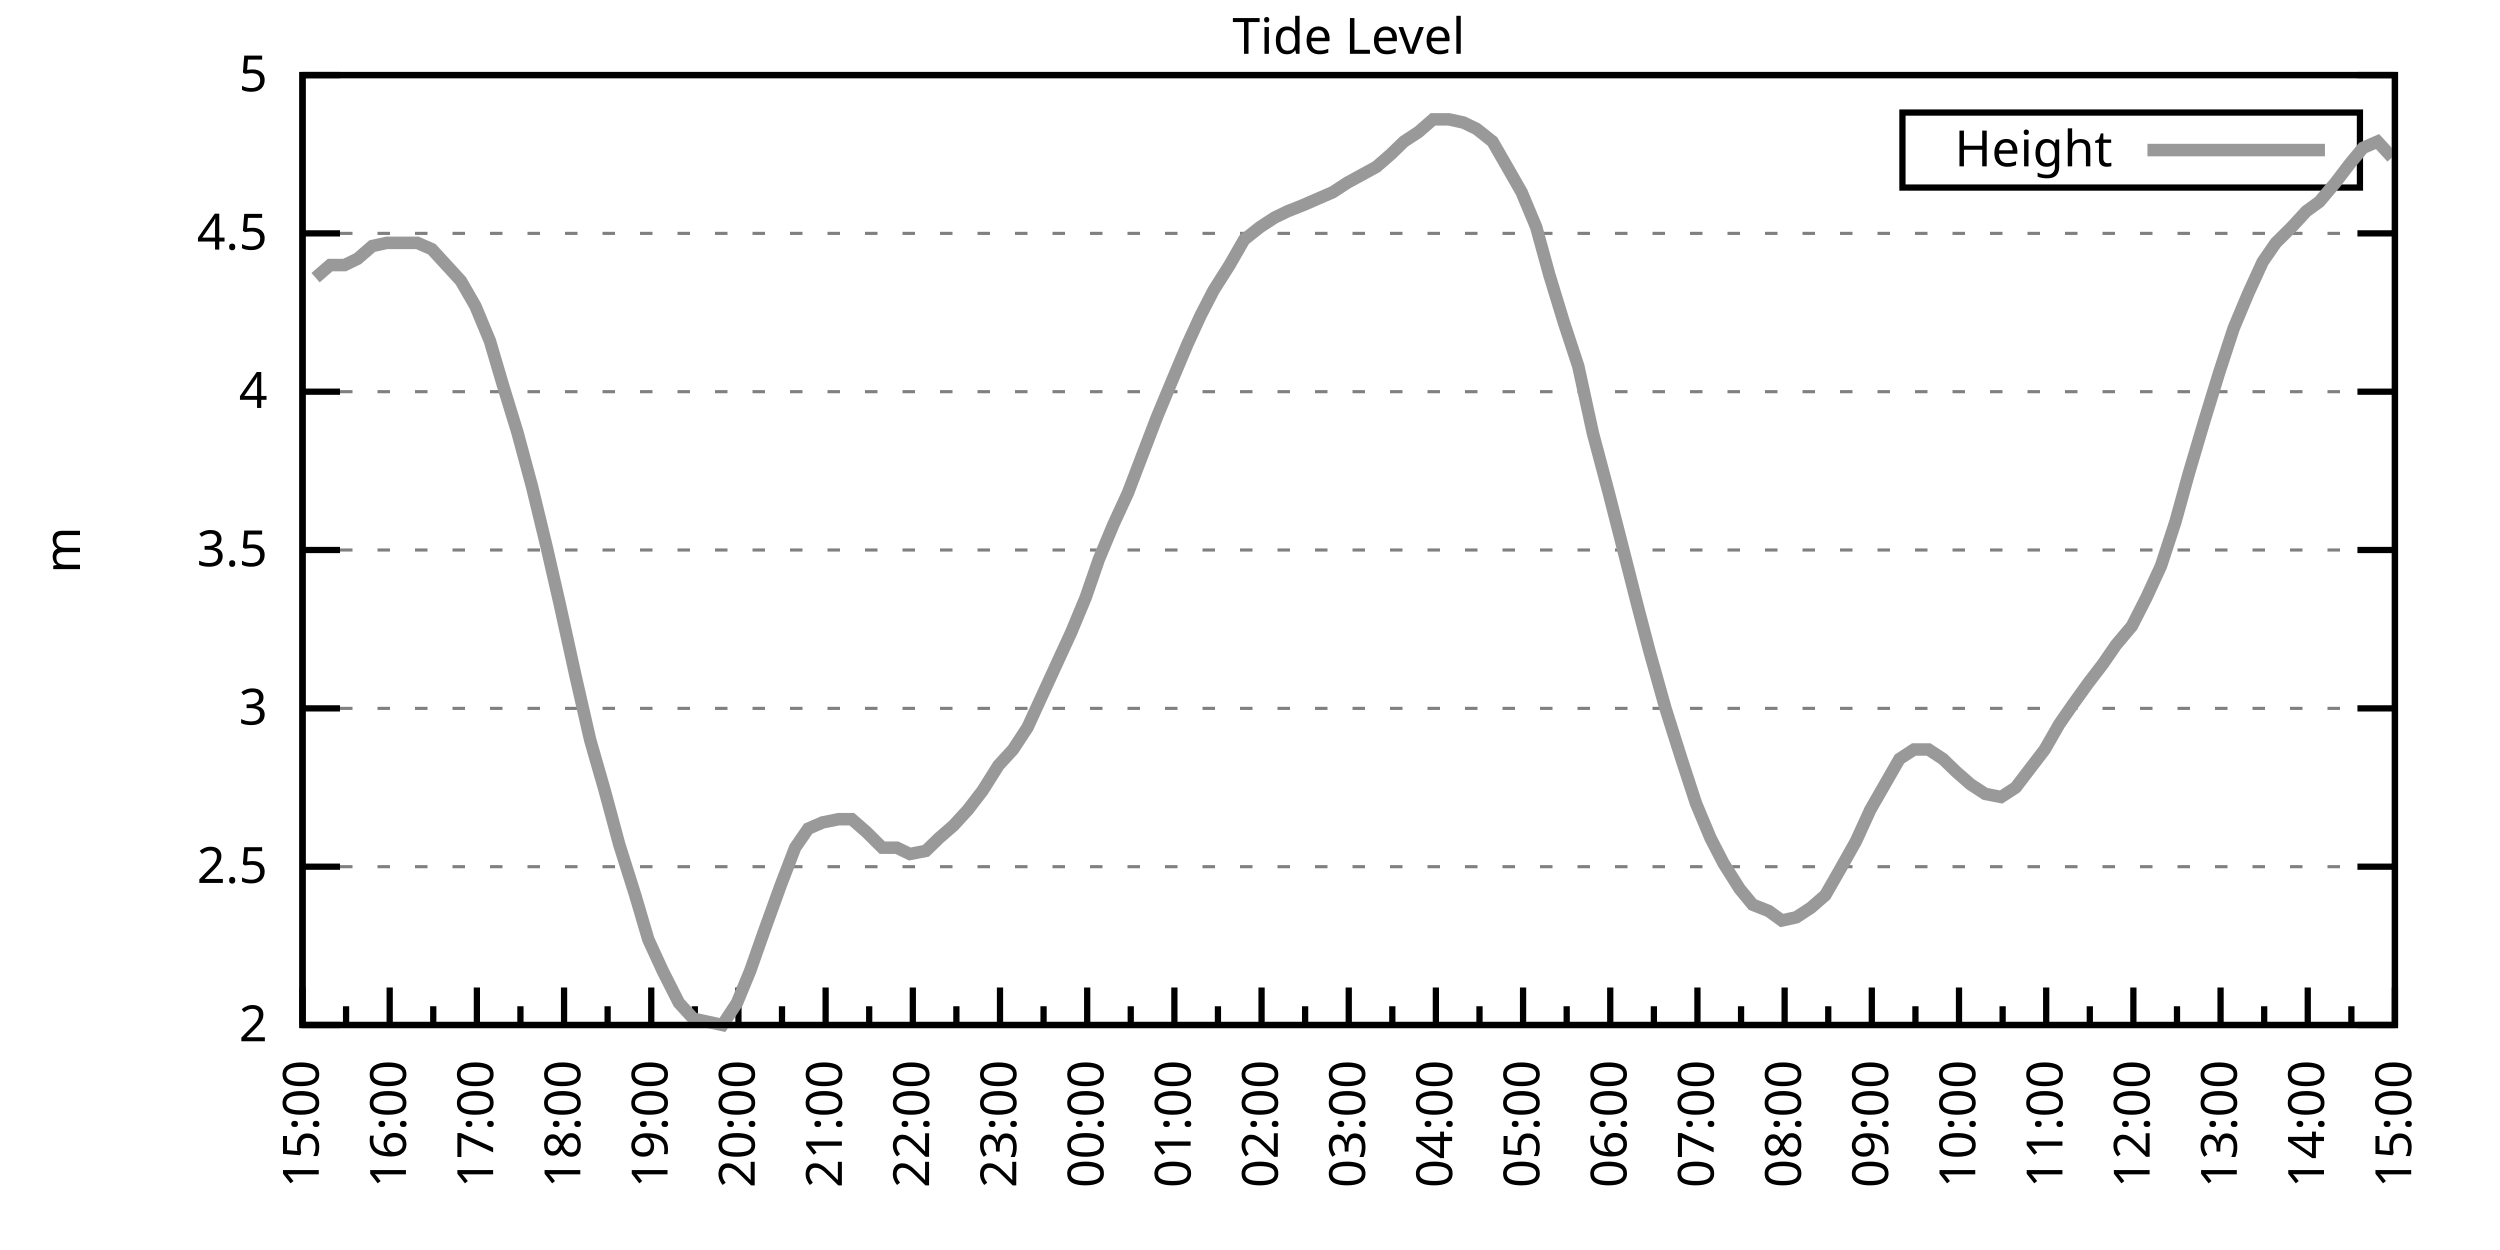
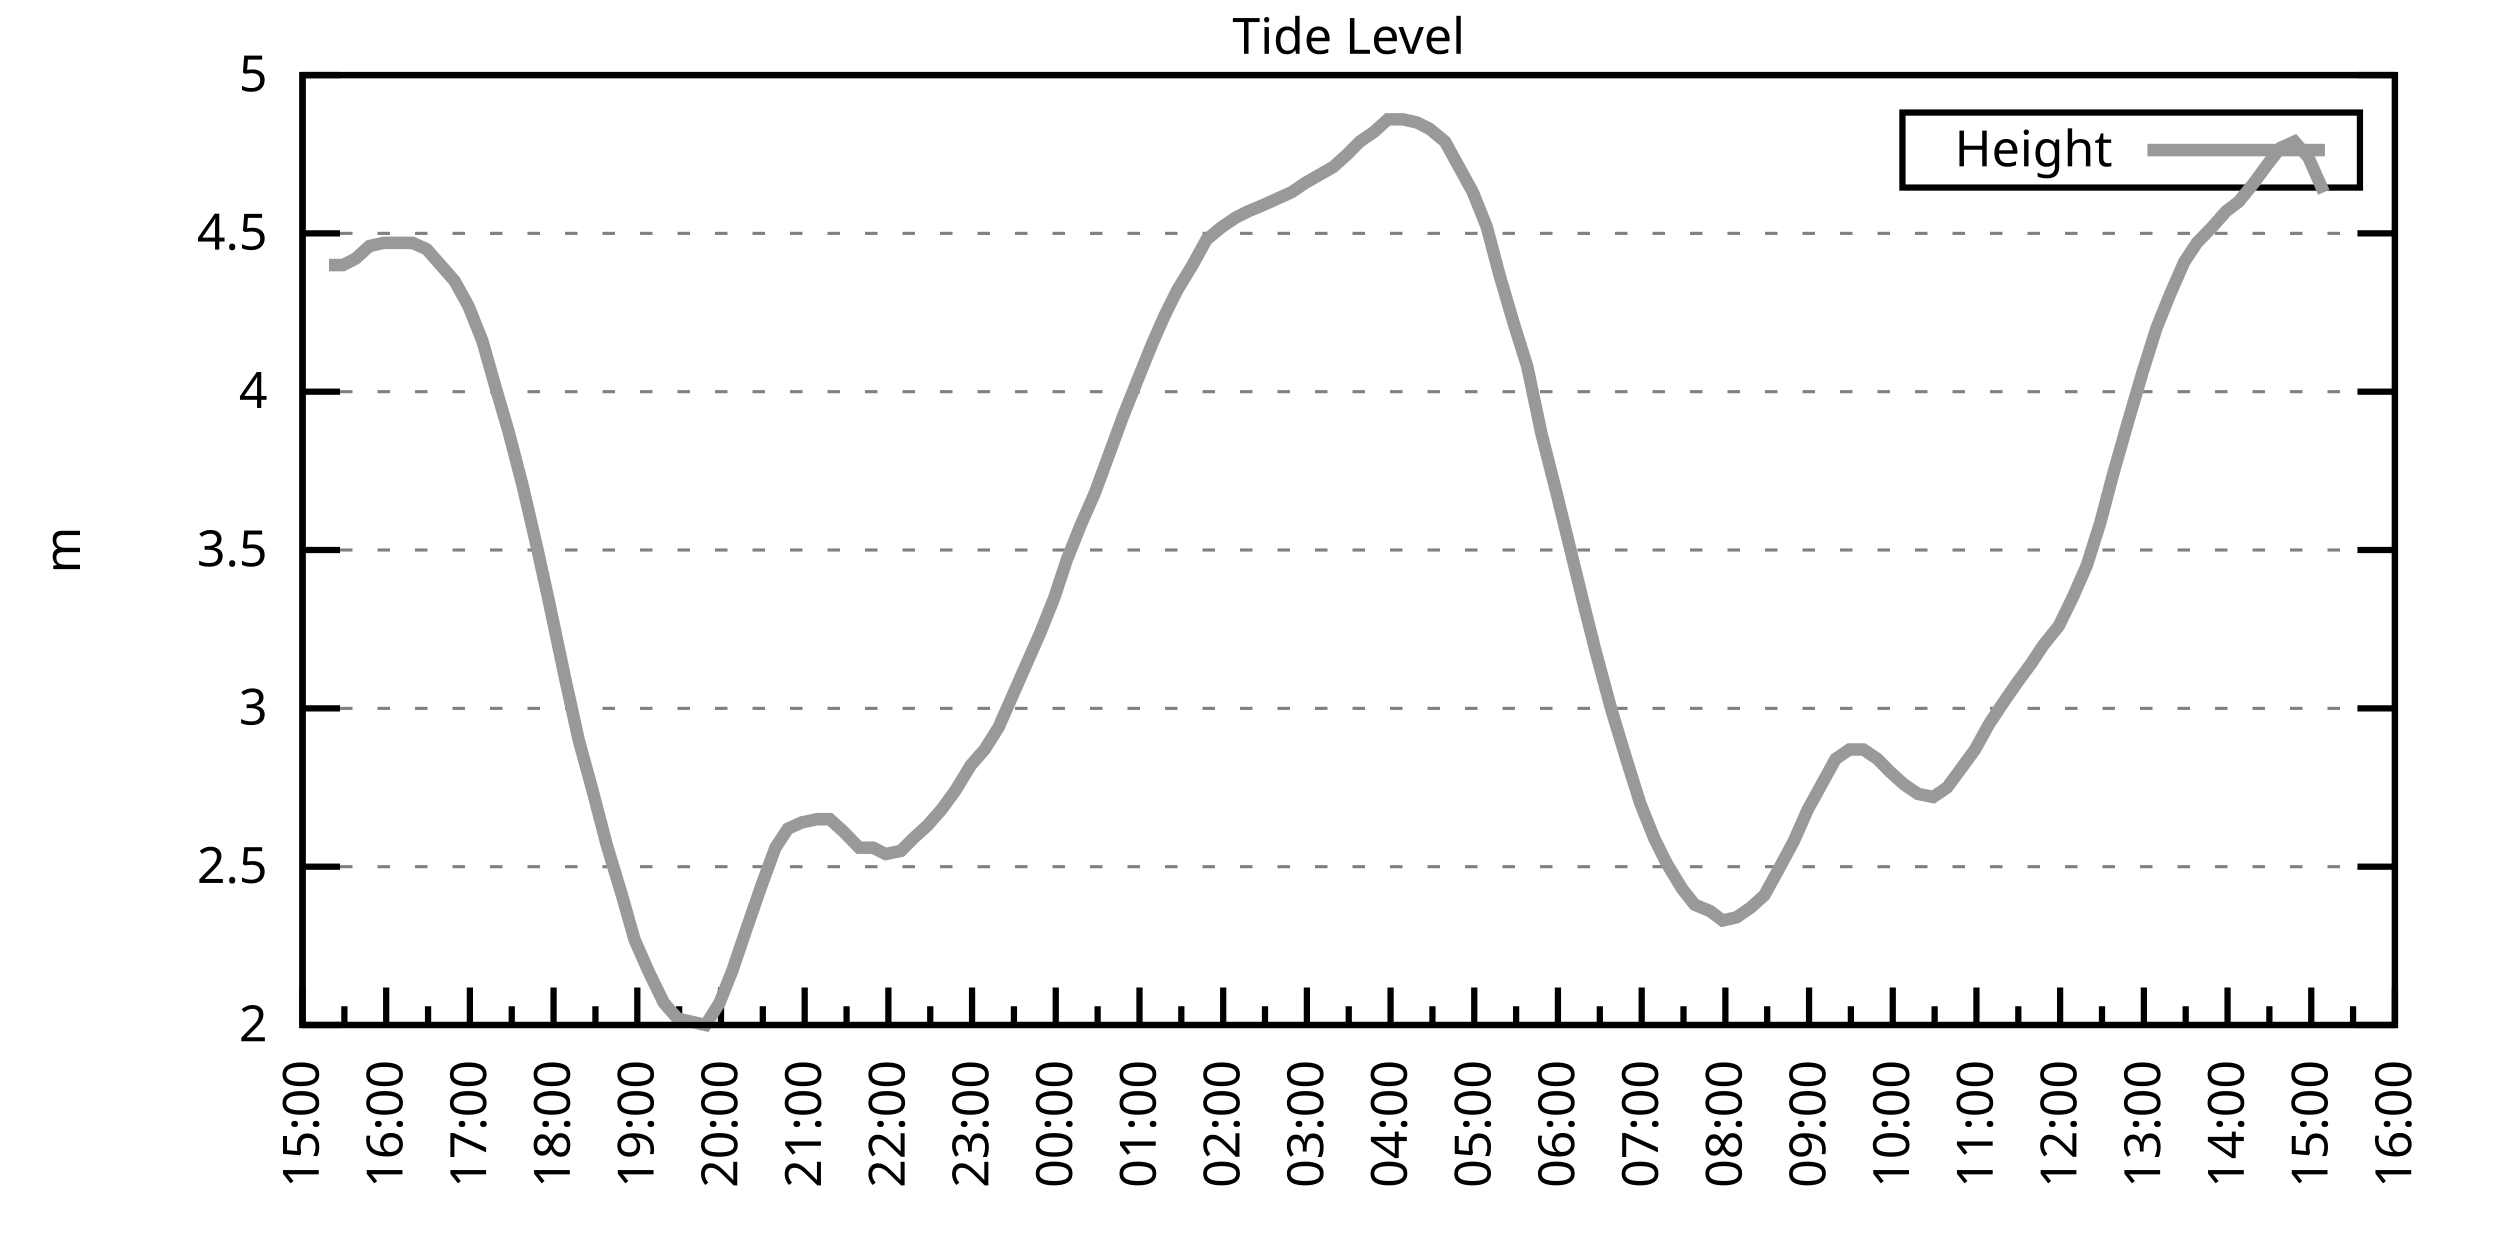
<svg xmlns="http://www.w3.org/2000/svg" xmlns:xlink="http://www.w3.org/1999/xlink" width="400" height="200" viewBox="0 0 400 200">
  <g id="gnuplot_canvas">
    <rect x="0" y="0" width="400" height="200" fill="none" />
    <defs>
      <circle id="gpDot" r="0.5" stroke-width="0.5" stroke="currentColor" />
      <path id="gpPt0" stroke-width="0.333" stroke="currentColor" d="M-1,0 h2 M0,-1 v2" />
      <path id="gpPt1" stroke-width="0.333" stroke="currentColor" d="M-1,-1 L1,1 M1,-1 L-1,1" />
      <path id="gpPt2" stroke-width="0.333" stroke="currentColor" d="M-1,0 L1,0 M0,-1 L0,1 M-1,-1 L1,1 M-1,1 L1,-1" />
      <rect id="gpPt3" stroke-width="0.333" stroke="currentColor" x="-1" y="-1" width="2" height="2" />
      <rect id="gpPt4" stroke-width="0.333" stroke="currentColor" fill="currentColor" x="-1" y="-1" width="2" height="2" />
      <circle id="gpPt5" stroke-width="0.333" stroke="currentColor" cx="0" cy="0" r="1" />
      <use xlink:href="#gpPt5" id="gpPt6" fill="currentColor" stroke="none" />
      <path id="gpPt7" stroke-width="0.333" stroke="currentColor" d="M0,-1.33 L-1.33,0.67 L1.33,0.67 z" />
      <use xlink:href="#gpPt7" id="gpPt8" fill="currentColor" stroke="none" />
      <use xlink:href="#gpPt7" id="gpPt9" stroke="currentColor" transform="rotate(180)" />
      <use xlink:href="#gpPt9" id="gpPt10" fill="currentColor" stroke="none" />
      <use xlink:href="#gpPt3" id="gpPt11" stroke="currentColor" transform="rotate(45)" />
      <use xlink:href="#gpPt11" id="gpPt12" fill="currentColor" stroke="none" />
      <path id="gpPt13" stroke-width="0.333" stroke="currentColor" d="M0,1.330 L1.265,0.411 L0.782,-1.067 L-0.782,-1.076 L-1.265,0.411 z" />
      <use xlink:href="#gpPt13" id="gpPt14" fill="currentColor" stroke="none" />
      <filter id="textbox" filterUnits="objectBoundingBox" x="0" y="0" height="1" width="1">
        <feFlood flood-color="white" flood-opacity="1" result="bgnd" />
        <feComposite in="SourceGraphic" in2="bgnd" operator="atop" />
      </filter>
      <filter id="greybox" filterUnits="objectBoundingBox" x="0" y="0" height="1" width="1">
        <feFlood flood-color="lightgrey" flood-opacity="1" result="grey" />
        <feComposite in="SourceGraphic" in2="grey" operator="atop" />
      </filter>
    </defs>
    <g fill="none" color="white" stroke="currentColor" stroke-width="1.00" stroke-linecap="butt" stroke-linejoin="miter">
</g>
    <g fill="none" color="black" stroke="currentColor" stroke-width="1.00" stroke-linecap="butt" stroke-linejoin="miter">
      <g stroke="none" shape-rendering="crispEdges">
        <polygon fill="rgb(255, 255, 255)" points="48.40,164.00 383.18,164.00 383.18,12.02 48.40,12.02 " />
      </g>
    </g>
    <g fill="none" color="black" stroke="currentColor" stroke-width="1.00" stroke-linecap="butt" stroke-linejoin="miter">
</g>
    <g fill="none" color="black" stroke="black" stroke-width="0.50" stroke-linecap="butt" stroke-linejoin="miter">
</g>
    <g fill="none" color="gray" stroke="currentColor" stroke-width="0.50" stroke-linecap="butt" stroke-linejoin="miter">
      <path stroke="gray" stroke-dasharray="2,4" class="gridline" d="M48.40,164.00 L383.19,164.00  " />
    </g>
    <g fill="none" color="gray" stroke="gray" stroke-width="1.00" stroke-linecap="butt" stroke-linejoin="miter">
</g>
    <g fill="none" color="black" stroke="currentColor" stroke-width="1.00" stroke-linecap="butt" stroke-linejoin="miter">
      <path stroke="black" d="M48.40,164.00 L54.40,164.00 M383.19,164.00 L377.19,164.00  " />
      <g transform="translate(42.80,166.60)" stroke="none" fill="black" font-family="Sans" font-size="8.00" text-anchor="end">
        <text>
          <tspan font-family="Sans"> 2</tspan>
        </text>
      </g>
    </g>
    <g fill="none" color="black" stroke="currentColor" stroke-width="1.00" stroke-linecap="butt" stroke-linejoin="miter">
</g>
    <g fill="none" color="black" stroke="black" stroke-width="0.50" stroke-linecap="butt" stroke-linejoin="miter">
</g>
    <g fill="none" color="gray" stroke="currentColor" stroke-width="0.50" stroke-linecap="butt" stroke-linejoin="miter">
      <path stroke="gray" stroke-dasharray="2,4" class="gridline" d="M48.40,138.67 L383.19,138.67  " />
    </g>
    <g fill="none" color="gray" stroke="gray" stroke-width="1.00" stroke-linecap="butt" stroke-linejoin="miter">
</g>
    <g fill="none" color="black" stroke="currentColor" stroke-width="1.00" stroke-linecap="butt" stroke-linejoin="miter">
      <path stroke="black" d="M48.40,138.67 L54.40,138.67 M383.19,138.67 L377.19,138.67  " />
      <g transform="translate(42.80,141.27)" stroke="none" fill="black" font-family="Sans" font-size="8.00" text-anchor="end">
        <text>
          <tspan font-family="Sans"> 2.5</tspan>
        </text>
      </g>
    </g>
    <g fill="none" color="black" stroke="currentColor" stroke-width="1.00" stroke-linecap="butt" stroke-linejoin="miter">
</g>
    <g fill="none" color="black" stroke="black" stroke-width="0.50" stroke-linecap="butt" stroke-linejoin="miter">
</g>
    <g fill="none" color="gray" stroke="currentColor" stroke-width="0.50" stroke-linecap="butt" stroke-linejoin="miter">
      <path stroke="gray" stroke-dasharray="2,4" class="gridline" d="M48.40,113.34 L383.19,113.34  " />
    </g>
    <g fill="none" color="gray" stroke="gray" stroke-width="1.00" stroke-linecap="butt" stroke-linejoin="miter">
</g>
    <g fill="none" color="black" stroke="currentColor" stroke-width="1.00" stroke-linecap="butt" stroke-linejoin="miter">
      <path stroke="black" d="M48.40,113.34 L54.40,113.34 M383.19,113.34 L377.19,113.34  " />
      <g transform="translate(42.80,115.94)" stroke="none" fill="black" font-family="Sans" font-size="8.00" text-anchor="end">
        <text>
          <tspan font-family="Sans"> 3</tspan>
        </text>
      </g>
    </g>
    <g fill="none" color="black" stroke="currentColor" stroke-width="1.00" stroke-linecap="butt" stroke-linejoin="miter">
</g>
    <g fill="none" color="black" stroke="black" stroke-width="0.50" stroke-linecap="butt" stroke-linejoin="miter">
</g>
    <g fill="none" color="gray" stroke="currentColor" stroke-width="0.50" stroke-linecap="butt" stroke-linejoin="miter">
      <path stroke="gray" stroke-dasharray="2,4" class="gridline" d="M48.40,88.00 L383.19,88.00  " />
    </g>
    <g fill="none" color="gray" stroke="gray" stroke-width="1.00" stroke-linecap="butt" stroke-linejoin="miter">
</g>
    <g fill="none" color="black" stroke="currentColor" stroke-width="1.00" stroke-linecap="butt" stroke-linejoin="miter">
      <path stroke="black" d="M48.40,88.00 L54.40,88.00 M383.19,88.00 L377.19,88.00  " />
      <g transform="translate(42.80,90.60)" stroke="none" fill="black" font-family="Sans" font-size="8.00" text-anchor="end">
        <text>
          <tspan font-family="Sans"> 3.5</tspan>
        </text>
      </g>
    </g>
    <g fill="none" color="black" stroke="currentColor" stroke-width="1.00" stroke-linecap="butt" stroke-linejoin="miter">
</g>
    <g fill="none" color="black" stroke="black" stroke-width="0.50" stroke-linecap="butt" stroke-linejoin="miter">
</g>
    <g fill="none" color="gray" stroke="currentColor" stroke-width="0.50" stroke-linecap="butt" stroke-linejoin="miter">
      <path stroke="gray" stroke-dasharray="2,4" class="gridline" d="M48.40,62.67 L383.19,62.67  " />
    </g>
    <g fill="none" color="gray" stroke="gray" stroke-width="1.00" stroke-linecap="butt" stroke-linejoin="miter">
</g>
    <g fill="none" color="black" stroke="currentColor" stroke-width="1.00" stroke-linecap="butt" stroke-linejoin="miter">
      <path stroke="black" d="M48.40,62.67 L54.40,62.67 M383.19,62.67 L377.19,62.67  " />
      <g transform="translate(42.80,65.27)" stroke="none" fill="black" font-family="Sans" font-size="8.00" text-anchor="end">
        <text>
          <tspan font-family="Sans"> 4</tspan>
        </text>
      </g>
    </g>
    <g fill="none" color="black" stroke="currentColor" stroke-width="1.00" stroke-linecap="butt" stroke-linejoin="miter">
</g>
    <g fill="none" color="black" stroke="black" stroke-width="0.50" stroke-linecap="butt" stroke-linejoin="miter">
</g>
    <g fill="none" color="gray" stroke="currentColor" stroke-width="0.50" stroke-linecap="butt" stroke-linejoin="miter">
      <path stroke="gray" stroke-dasharray="2,4" class="gridline" d="M48.40,37.34 L383.19,37.34  " />
    </g>
    <g fill="none" color="gray" stroke="gray" stroke-width="1.00" stroke-linecap="butt" stroke-linejoin="miter">
</g>
    <g fill="none" color="black" stroke="currentColor" stroke-width="1.00" stroke-linecap="butt" stroke-linejoin="miter">
      <path stroke="black" d="M48.40,37.34 L54.40,37.34 M383.19,37.34 L377.19,37.34  " />
      <g transform="translate(42.80,39.94)" stroke="none" fill="black" font-family="Sans" font-size="8.00" text-anchor="end">
        <text>
          <tspan font-family="Sans"> 4.5</tspan>
        </text>
      </g>
    </g>
    <g fill="none" color="black" stroke="currentColor" stroke-width="1.00" stroke-linecap="butt" stroke-linejoin="miter">
</g>
    <g fill="none" color="black" stroke="black" stroke-width="0.50" stroke-linecap="butt" stroke-linejoin="miter">
</g>
    <g fill="none" color="gray" stroke="currentColor" stroke-width="0.50" stroke-linecap="butt" stroke-linejoin="miter">
      <path stroke="gray" stroke-dasharray="2,4" class="gridline" d="M48.40,12.01 L383.19,12.01  " />
    </g>
    <g fill="none" color="gray" stroke="gray" stroke-width="1.00" stroke-linecap="butt" stroke-linejoin="miter">
</g>
    <g fill="none" color="black" stroke="currentColor" stroke-width="1.00" stroke-linecap="butt" stroke-linejoin="miter">
      <path stroke="black" d="M48.40,12.01 L54.40,12.01 M383.19,12.01 L377.19,12.01  " />
      <g transform="translate(42.80,14.61)" stroke="none" fill="black" font-family="Sans" font-size="8.00" text-anchor="end">
        <text>
          <tspan font-family="Sans"> 5</tspan>
        </text>
      </g>
    </g>
    <g fill="none" color="black" stroke="currentColor" stroke-width="1.00" stroke-linecap="butt" stroke-linejoin="miter">
      <path stroke="black" d="M48.40,164.00 L48.40,158.00  " />
      <g transform="translate(51.00,169.60) rotate(270)" stroke="none" fill="black" font-family="Sans" font-size="8.00" text-anchor="end">
        <text>
          <tspan font-family="Sans">15:00</tspan>
        </text>
      </g>
    </g>
    <g fill="none" color="black" stroke="currentColor" stroke-width="1.00" stroke-linecap="butt" stroke-linejoin="miter">
-       <path stroke="black" d="M55.37,164.00 L55.37,161.00 M62.35,164.00 L62.35,158.00  " />
-       <g transform="translate(64.95,169.60) rotate(270)" stroke="none" fill="black" font-family="Sans" font-size="8.00" text-anchor="end">
+       <path stroke="black" d="M55.10,164.00 L55.10,161.00 M61.79,164.00 L61.79,158.00  " />
+       <g transform="translate(64.39,169.60) rotate(270)" stroke="none" fill="black" font-family="Sans" font-size="8.00" text-anchor="end">
        <text>
          <tspan font-family="Sans">16:00</tspan>
        </text>
      </g>
    </g>
    <g fill="none" color="black" stroke="currentColor" stroke-width="1.00" stroke-linecap="butt" stroke-linejoin="miter">
-       <path stroke="black" d="M69.32,164.00 L69.32,161.00 M76.30,164.00 L76.30,158.00  " />
-       <g transform="translate(78.90,169.60) rotate(270)" stroke="none" fill="black" font-family="Sans" font-size="8.00" text-anchor="end">
+       <path stroke="black" d="M68.49,164.00 L68.49,161.00 M75.18,164.00 L75.18,158.00  " />
+       <g transform="translate(77.78,169.60) rotate(270)" stroke="none" fill="black" font-family="Sans" font-size="8.00" text-anchor="end">
        <text>
          <tspan font-family="Sans">17:00</tspan>
        </text>
      </g>
    </g>
    <g fill="none" color="black" stroke="currentColor" stroke-width="1.00" stroke-linecap="butt" stroke-linejoin="miter">
-       <path stroke="black" d="M83.27,164.00 L83.27,161.00 M90.25,164.00 L90.25,158.00  " />
-       <g transform="translate(92.85,169.60) rotate(270)" stroke="none" fill="black" font-family="Sans" font-size="8.00" text-anchor="end">
+       <path stroke="black" d="M81.88,164.00 L81.88,161.00 M88.57,164.00 L88.57,158.00  " />
+       <g transform="translate(91.17,169.60) rotate(270)" stroke="none" fill="black" font-family="Sans" font-size="8.00" text-anchor="end">
        <text>
          <tspan font-family="Sans">18:00</tspan>
        </text>
      </g>
    </g>
    <g fill="none" color="black" stroke="currentColor" stroke-width="1.00" stroke-linecap="butt" stroke-linejoin="miter">
-       <path stroke="black" d="M97.22,164.00 L97.22,161.00 M104.20,164.00 L104.20,158.00  " />
-       <g transform="translate(106.80,169.60) rotate(270)" stroke="none" fill="black" font-family="Sans" font-size="8.00" text-anchor="end">
+       <path stroke="black" d="M95.27,164.00 L95.27,161.00 M101.97,164.00 L101.97,158.00  " />
+       <g transform="translate(104.57,169.60) rotate(270)" stroke="none" fill="black" font-family="Sans" font-size="8.00" text-anchor="end">
        <text>
          <tspan font-family="Sans">19:00</tspan>
        </text>
      </g>
    </g>
    <g fill="none" color="black" stroke="currentColor" stroke-width="1.00" stroke-linecap="butt" stroke-linejoin="miter">
-       <path stroke="black" d="M111.17,164.00 L111.17,161.00 M118.15,164.00 L118.15,158.00  " />
-       <g transform="translate(120.75,169.60) rotate(270)" stroke="none" fill="black" font-family="Sans" font-size="8.00" text-anchor="end">
+       <path stroke="black" d="M108.66,164.00 L108.66,161.00 M115.36,164.00 L115.36,158.00  " />
+       <g transform="translate(117.96,169.60) rotate(270)" stroke="none" fill="black" font-family="Sans" font-size="8.00" text-anchor="end">
        <text>
          <tspan font-family="Sans">20:00</tspan>
        </text>
      </g>
    </g>
    <g fill="none" color="black" stroke="currentColor" stroke-width="1.00" stroke-linecap="butt" stroke-linejoin="miter">
-       <path stroke="black" d="M125.12,164.00 L125.12,161.00 M132.10,164.00 L132.10,158.00  " />
-       <g transform="translate(134.70,169.60) rotate(270)" stroke="none" fill="black" font-family="Sans" font-size="8.00" text-anchor="end">
+       <path stroke="black" d="M122.05,164.00 L122.05,161.00 M128.75,164.00 L128.75,158.00  " />
+       <g transform="translate(131.35,169.60) rotate(270)" stroke="none" fill="black" font-family="Sans" font-size="8.00" text-anchor="end">
        <text>
          <tspan font-family="Sans">21:00</tspan>
        </text>
      </g>
    </g>
    <g fill="none" color="black" stroke="currentColor" stroke-width="1.00" stroke-linecap="butt" stroke-linejoin="miter">
-       <path stroke="black" d="M139.07,164.00 L139.07,161.00 M146.05,164.00 L146.05,158.00  " />
-       <g transform="translate(148.65,169.60) rotate(270)" stroke="none" fill="black" font-family="Sans" font-size="8.00" text-anchor="end">
+       <path stroke="black" d="M135.45,164.00 L135.45,161.00 M142.14,164.00 L142.14,158.00  " />
+       <g transform="translate(144.74,169.60) rotate(270)" stroke="none" fill="black" font-family="Sans" font-size="8.00" text-anchor="end">
        <text>
          <tspan font-family="Sans">22:00</tspan>
        </text>
      </g>
    </g>
    <g fill="none" color="black" stroke="currentColor" stroke-width="1.00" stroke-linecap="butt" stroke-linejoin="miter">
-       <path stroke="black" d="M153.02,164.00 L153.02,161.00 M160.00,164.00 L160.00,158.00  " />
-       <g transform="translate(162.60,169.60) rotate(270)" stroke="none" fill="black" font-family="Sans" font-size="8.00" text-anchor="end">
+       <path stroke="black" d="M148.84,164.00 L148.84,161.00 M155.53,164.00 L155.53,158.00  " />
+       <g transform="translate(158.13,169.60) rotate(270)" stroke="none" fill="black" font-family="Sans" font-size="8.00" text-anchor="end">
        <text>
          <tspan font-family="Sans">23:00</tspan>
        </text>
      </g>
    </g>
    <g fill="none" color="black" stroke="currentColor" stroke-width="1.00" stroke-linecap="butt" stroke-linejoin="miter">
-       <path stroke="black" d="M166.97,164.00 L166.97,161.00 M173.95,164.00 L173.95,158.00  " />
-       <g transform="translate(176.55,169.60) rotate(270)" stroke="none" fill="black" font-family="Sans" font-size="8.00" text-anchor="end">
+       <path stroke="black" d="M162.23,164.00 L162.23,161.00 M168.92,164.00 L168.92,158.00  " />
+       <g transform="translate(171.52,169.60) rotate(270)" stroke="none" fill="black" font-family="Sans" font-size="8.00" text-anchor="end">
        <text>
          <tspan font-family="Sans">00:00</tspan>
        </text>
      </g>
    </g>
    <g fill="none" color="black" stroke="currentColor" stroke-width="1.00" stroke-linecap="butt" stroke-linejoin="miter">
-       <path stroke="black" d="M180.92,164.00 L180.92,161.00 M187.90,164.00 L187.90,158.00  " />
-       <g transform="translate(190.50,169.60) rotate(270)" stroke="none" fill="black" font-family="Sans" font-size="8.00" text-anchor="end">
+       <path stroke="black" d="M175.62,164.00 L175.62,161.00 M182.32,164.00 L182.32,158.00  " />
+       <g transform="translate(184.92,169.60) rotate(270)" stroke="none" fill="black" font-family="Sans" font-size="8.00" text-anchor="end">
        <text>
          <tspan font-family="Sans">01:00</tspan>
        </text>
      </g>
    </g>
    <g fill="none" color="black" stroke="currentColor" stroke-width="1.00" stroke-linecap="butt" stroke-linejoin="miter">
-       <path stroke="black" d="M194.87,164.00 L194.87,161.00 M201.85,164.00 L201.85,158.00  " />
-       <g transform="translate(204.45,169.60) rotate(270)" stroke="none" fill="black" font-family="Sans" font-size="8.00" text-anchor="end">
+       <path stroke="black" d="M189.01,164.00 L189.01,161.00 M195.71,164.00 L195.71,158.00  " />
+       <g transform="translate(198.31,169.60) rotate(270)" stroke="none" fill="black" font-family="Sans" font-size="8.00" text-anchor="end">
        <text>
          <tspan font-family="Sans">02:00</tspan>
        </text>
      </g>
    </g>
    <g fill="none" color="black" stroke="currentColor" stroke-width="1.00" stroke-linecap="butt" stroke-linejoin="miter">
-       <path stroke="black" d="M208.82,164.00 L208.82,161.00 M215.80,164.00 L215.80,158.00  " />
-       <g transform="translate(218.40,169.60) rotate(270)" stroke="none" fill="black" font-family="Sans" font-size="8.00" text-anchor="end">
+       <path stroke="black" d="M202.40,164.00 L202.40,161.00 M209.10,164.00 L209.10,158.00  " />
+       <g transform="translate(211.70,169.60) rotate(270)" stroke="none" fill="black" font-family="Sans" font-size="8.00" text-anchor="end">
        <text>
          <tspan font-family="Sans">03:00</tspan>
        </text>
      </g>
    </g>
    <g fill="none" color="black" stroke="currentColor" stroke-width="1.00" stroke-linecap="butt" stroke-linejoin="miter">
-       <path stroke="black" d="M222.77,164.00 L222.77,161.00 M229.74,164.00 L229.74,158.00  " />
-       <g transform="translate(232.34,169.60) rotate(270)" stroke="none" fill="black" font-family="Sans" font-size="8.00" text-anchor="end">
+       <path stroke="black" d="M215.80,164.00 L215.80,161.00 M222.49,164.00 L222.49,158.00  " />
+       <g transform="translate(225.09,169.60) rotate(270)" stroke="none" fill="black" font-family="Sans" font-size="8.00" text-anchor="end">
        <text>
          <tspan font-family="Sans">04:00</tspan>
        </text>
      </g>
    </g>
    <g fill="none" color="black" stroke="currentColor" stroke-width="1.00" stroke-linecap="butt" stroke-linejoin="miter">
-       <path stroke="black" d="M236.72,164.00 L236.72,161.00 M243.69,164.00 L243.69,158.00  " />
-       <g transform="translate(246.29,169.60) rotate(270)" stroke="none" fill="black" font-family="Sans" font-size="8.00" text-anchor="end">
+       <path stroke="black" d="M229.19,164.00 L229.19,161.00 M235.88,164.00 L235.88,158.00  " />
+       <g transform="translate(238.48,169.60) rotate(270)" stroke="none" fill="black" font-family="Sans" font-size="8.00" text-anchor="end">
        <text>
          <tspan font-family="Sans">05:00</tspan>
        </text>
      </g>
    </g>
    <g fill="none" color="black" stroke="currentColor" stroke-width="1.00" stroke-linecap="butt" stroke-linejoin="miter">
-       <path stroke="black" d="M250.67,164.00 L250.67,161.00 M257.64,164.00 L257.64,158.00  " />
-       <g transform="translate(260.24,169.60) rotate(270)" stroke="none" fill="black" font-family="Sans" font-size="8.00" text-anchor="end">
+       <path stroke="black" d="M242.58,164.00 L242.58,161.00 M249.27,164.00 L249.27,158.00  " />
+       <g transform="translate(251.87,169.60) rotate(270)" stroke="none" fill="black" font-family="Sans" font-size="8.00" text-anchor="end">
        <text>
          <tspan font-family="Sans">06:00</tspan>
        </text>
      </g>
    </g>
    <g fill="none" color="black" stroke="currentColor" stroke-width="1.00" stroke-linecap="butt" stroke-linejoin="miter">
-       <path stroke="black" d="M264.62,164.00 L264.62,161.00 M271.59,164.00 L271.59,158.00  " />
-       <g transform="translate(274.19,169.60) rotate(270)" stroke="none" fill="black" font-family="Sans" font-size="8.00" text-anchor="end">
+       <path stroke="black" d="M255.97,164.00 L255.97,161.00 M262.67,164.00 L262.67,158.00  " />
+       <g transform="translate(265.27,169.60) rotate(270)" stroke="none" fill="black" font-family="Sans" font-size="8.00" text-anchor="end">
        <text>
          <tspan font-family="Sans">07:00</tspan>
        </text>
      </g>
    </g>
    <g fill="none" color="black" stroke="currentColor" stroke-width="1.00" stroke-linecap="butt" stroke-linejoin="miter">
-       <path stroke="black" d="M278.57,164.00 L278.57,161.00 M285.54,164.00 L285.54,158.00  " />
-       <g transform="translate(288.14,169.60) rotate(270)" stroke="none" fill="black" font-family="Sans" font-size="8.00" text-anchor="end">
+       <path stroke="black" d="M269.36,164.00 L269.36,161.00 M276.06,164.00 L276.06,158.00  " />
+       <g transform="translate(278.66,169.60) rotate(270)" stroke="none" fill="black" font-family="Sans" font-size="8.00" text-anchor="end">
        <text>
          <tspan font-family="Sans">08:00</tspan>
        </text>
      </g>
    </g>
    <g fill="none" color="black" stroke="currentColor" stroke-width="1.00" stroke-linecap="butt" stroke-linejoin="miter">
-       <path stroke="black" d="M292.52,164.00 L292.52,161.00 M299.49,164.00 L299.49,158.00  " />
-       <g transform="translate(302.09,169.60) rotate(270)" stroke="none" fill="black" font-family="Sans" font-size="8.00" text-anchor="end">
+       <path stroke="black" d="M282.75,164.00 L282.75,161.00 M289.45,164.00 L289.45,158.00  " />
+       <g transform="translate(292.05,169.60) rotate(270)" stroke="none" fill="black" font-family="Sans" font-size="8.00" text-anchor="end">
        <text>
          <tspan font-family="Sans">09:00</tspan>
        </text>
      </g>
    </g>
    <g fill="none" color="black" stroke="currentColor" stroke-width="1.00" stroke-linecap="butt" stroke-linejoin="miter">
-       <path stroke="black" d="M306.47,164.00 L306.47,161.00 M313.44,164.00 L313.44,158.00  " />
-       <g transform="translate(316.04,169.60) rotate(270)" stroke="none" fill="black" font-family="Sans" font-size="8.00" text-anchor="end">
+       <path stroke="black" d="M296.14,164.00 L296.14,161.00 M302.84,164.00 L302.84,158.00  " />
+       <g transform="translate(305.44,169.60) rotate(270)" stroke="none" fill="black" font-family="Sans" font-size="8.00" text-anchor="end">
        <text>
          <tspan font-family="Sans">10:00</tspan>
        </text>
      </g>
    </g>
    <g fill="none" color="black" stroke="currentColor" stroke-width="1.00" stroke-linecap="butt" stroke-linejoin="miter">
-       <path stroke="black" d="M320.42,164.00 L320.42,161.00 M327.39,164.00 L327.39,158.00  " />
-       <g transform="translate(329.99,169.60) rotate(270)" stroke="none" fill="black" font-family="Sans" font-size="8.00" text-anchor="end">
+       <path stroke="black" d="M309.54,164.00 L309.54,161.00 M316.23,164.00 L316.23,158.00  " />
+       <g transform="translate(318.83,169.60) rotate(270)" stroke="none" fill="black" font-family="Sans" font-size="8.00" text-anchor="end">
        <text>
          <tspan font-family="Sans">11:00</tspan>
        </text>
      </g>
    </g>
    <g fill="none" color="black" stroke="currentColor" stroke-width="1.00" stroke-linecap="butt" stroke-linejoin="miter">
-       <path stroke="black" d="M334.37,164.00 L334.37,161.00 M341.34,164.00 L341.34,158.00  " />
-       <g transform="translate(343.94,169.60) rotate(270)" stroke="none" fill="black" font-family="Sans" font-size="8.00" text-anchor="end">
+       <path stroke="black" d="M322.93,164.00 L322.93,161.00 M329.62,164.00 L329.62,158.00  " />
+       <g transform="translate(332.22,169.60) rotate(270)" stroke="none" fill="black" font-family="Sans" font-size="8.00" text-anchor="end">
        <text>
          <tspan font-family="Sans">12:00</tspan>
        </text>
      </g>
    </g>
    <g fill="none" color="black" stroke="currentColor" stroke-width="1.00" stroke-linecap="butt" stroke-linejoin="miter">
-       <path stroke="black" d="M348.32,164.00 L348.32,161.00 M355.29,164.00 L355.29,158.00  " />
-       <g transform="translate(357.89,169.60) rotate(270)" stroke="none" fill="black" font-family="Sans" font-size="8.00" text-anchor="end">
+       <path stroke="black" d="M336.32,164.00 L336.32,161.00 M343.02,164.00 L343.02,158.00  " />
+       <g transform="translate(345.62,169.60) rotate(270)" stroke="none" fill="black" font-family="Sans" font-size="8.00" text-anchor="end">
        <text>
          <tspan font-family="Sans">13:00</tspan>
        </text>
      </g>
    </g>
    <g fill="none" color="black" stroke="currentColor" stroke-width="1.00" stroke-linecap="butt" stroke-linejoin="miter">
-       <path stroke="black" d="M362.27,164.00 L362.27,161.00 M369.24,164.00 L369.24,158.00  " />
-       <g transform="translate(371.84,169.60) rotate(270)" stroke="none" fill="black" font-family="Sans" font-size="8.00" text-anchor="end">
+       <path stroke="black" d="M349.71,164.00 L349.71,161.00 M356.41,164.00 L356.41,158.00  " />
+       <g transform="translate(359.01,169.60) rotate(270)" stroke="none" fill="black" font-family="Sans" font-size="8.00" text-anchor="end">
        <text>
          <tspan font-family="Sans">14:00</tspan>
        </text>
      </g>
    </g>
    <g fill="none" color="black" stroke="currentColor" stroke-width="1.00" stroke-linecap="butt" stroke-linejoin="miter">
-       <path stroke="black" d="M376.22,164.00 L376.22,161.00 M383.19,164.00 L383.19,158.00  " />
+       <path stroke="black" d="M363.10,164.00 L363.10,161.00 M369.80,164.00 L369.80,158.00  " />
+       <g transform="translate(372.40,169.60) rotate(270)" stroke="none" fill="black" font-family="Sans" font-size="8.00" text-anchor="end">
+         <text>
+           <tspan font-family="Sans">15:00</tspan>
+         </text>
+       </g>
+     </g>
+     <g fill="none" color="black" stroke="currentColor" stroke-width="1.00" stroke-linecap="butt" stroke-linejoin="miter">
+       <path stroke="black" d="M376.49,164.00 L376.49,161.00 M383.19,164.00 L383.19,158.00  " />
      <g transform="translate(385.79,169.60) rotate(270)" stroke="none" fill="black" font-family="Sans" font-size="8.00" text-anchor="end">
        <text>
-           <tspan font-family="Sans">15:00</tspan>
+           <tspan font-family="Sans">16:00</tspan>
        </text>
      </g>
    </g>
    <g fill="none" color="black" stroke="currentColor" stroke-width="1.00" stroke-linecap="butt" stroke-linejoin="miter">
</g>
    <g fill="none" color="black" stroke="currentColor" stroke-width="1.00" stroke-linecap="butt" stroke-linejoin="miter">
      <path stroke="black" d="M48.40,12.01 L48.40,164.00 L383.19,164.00 L383.19,12.01 L48.40,12.01 Z  " />
    </g>
    <g fill="none" color="black" stroke="currentColor" stroke-width="1.00" stroke-linecap="butt" stroke-linejoin="miter">
      <g transform="translate(12.80,88.01) rotate(270)" stroke="none" fill="black" font-family="Sans" font-size="8.00" text-anchor="middle">
        <text>
          <tspan font-family="Sans">m</tspan>
        </text>
      </g>
    </g>
    <g fill="none" color="black" stroke="currentColor" stroke-width="1.00" stroke-linecap="butt" stroke-linejoin="miter">
</g>
    <g fill="none" color="black" stroke="currentColor" stroke-width="1.00" stroke-linecap="butt" stroke-linejoin="miter">
      <path stroke="black" d="M304.39,30.01 L304.39,18.01 L377.59,18.01 L377.59,30.01 L304.39,30.01 Z  " />
    </g>
    <g id="Tide_level_plot_1">
      <g fill="none" color="white" stroke="black" stroke-width="2.00" stroke-linecap="butt" stroke-linejoin="miter">
</g>
      <g fill="none" color="black" stroke="currentColor" stroke-width="2.00" stroke-linecap="butt" stroke-linejoin="miter">
        <g transform="translate(337.99,26.61)" stroke="none" fill="black" font-family="Sans" font-size="8.00" text-anchor="end">
          <text>
            <tspan font-family="Sans">Height</tspan>
          </text>
        </g>
      </g>
      <g fill="none" color="black" stroke="currentColor" stroke-width="2.00" stroke-linecap="butt" stroke-linejoin="miter">
-         <path stroke="rgb(153, 153, 153)" d="M343.59,24.01 L371.99,24.01 M50.49,44.43 L52.82,42.41 L55.14,42.41 L57.23,41.39 L59.56,39.37 L61.88,38.86   L64.21,38.86 L66.77,38.86 L69.09,39.87 L71.42,42.41 L73.74,44.94 L76.07,48.99 L78.39,54.57 L80.48,61.66   L82.81,69.26 L85.13,77.87 L87.46,87.50 L89.55,96.62 L92.11,108.27 L94.43,118.40 L96.76,126.51 L99.08,135.12   L101.64,143.23 L103.73,150.32 L106.06,155.39 L108.62,160.45 L110.94,162.99 L113.27,163.49 L115.59,164.00 L117.92,160.45   L120.01,155.39 L122.33,148.80 L124.89,141.71 L127.22,135.63 L129.31,132.59 L131.63,131.58 L134.19,131.07 L136.28,131.07   L138.61,133.10 L141.16,135.63 L143.49,135.63 L145.58,136.64 L148.14,136.14 L150.23,134.11 L152.56,132.08 L154.88,129.55   L157.21,126.51 L159.76,122.46 L162.09,119.92 L164.41,116.38 L166.27,112.32 L169.06,106.24 L171.39,101.18 L173.71,95.60   L175.81,89.52 L178.13,83.95 L180.46,78.89 L182.78,72.81 L185.11,66.73 L187.43,61.15 L189.99,55.07 L192.08,50.51   L194.17,46.46 L196.73,42.41 L199.06,38.35 L201.61,36.33 L203.94,34.81 L206.03,33.80 L208.59,32.78 L210.91,31.77   L213.24,30.76 L215.56,29.24 L220.21,26.70 L222.54,24.68 L224.63,22.65 L226.95,21.13 L229.28,19.10 L231.84,19.10   L234.16,19.61 L236.25,20.62 L238.81,22.65 L241.14,26.70 L243.46,30.76 L245.79,36.33 L247.88,43.93 L250.20,51.53   L252.53,58.62 L254.85,69.26 L257.41,78.89 L259.74,88.00 L262.06,97.12 L263.92,104.22 L266.48,113.34 L269.04,121.44   L271.36,128.54 L273.69,134.11 L275.78,138.16 L278.34,142.21 L280.43,144.75 L282.99,145.76 L285.08,147.28 L287.40,146.77   L289.73,145.25 L292.05,143.23 L294.38,139.17 L296.94,134.62 L299.26,129.55 L301.58,125.50 L303.91,121.44 L306.23,119.92   L308.56,119.92 L310.88,121.44 L312.98,123.47 L315.30,125.50 L317.63,127.02 L320.18,127.52 L322.51,126.00 L324.83,122.96   L327.16,119.92 L329.48,115.87 L331.58,112.83 L334.13,109.28 L336.46,106.24 L338.55,103.20 L341.11,100.16 L343.43,95.60   L345.76,90.54 L348.08,83.45 L350.18,75.85 L352.73,67.23 L355.06,59.63 L357.38,52.54 L359.71,46.97 L362.03,41.90   L364.13,38.86 L366.68,36.33 L369.01,33.80 L371.10,32.28 L373.66,29.24 L375.98,26.20 L378.08,23.66 L380.40,22.65   L382.73,25.18  " />
+         <path stroke="rgb(153, 153, 153)" d="M343.59,24.01 L371.99,24.01 M52.64,42.41 L54.87,42.41 L56.88,41.39 L59.11,39.37 L61.35,38.86 L63.58,38.86   L66.03,38.86 L68.26,39.87 L70.50,42.41 L72.73,44.94 L74.96,48.99 L77.19,54.57 L79.20,61.66 L81.43,69.26   L83.66,77.87 L85.90,87.50 L87.91,96.62 L90.36,108.27 L92.59,118.40 L94.82,126.51 L97.06,135.12 L99.51,143.23   L101.52,150.32 L103.75,155.39 L106.21,160.45 L108.44,162.99 L110.67,163.49 L112.90,164.00 L115.13,160.45 L117.14,155.39   L119.38,148.80 L121.83,141.71 L124.06,135.63 L126.07,132.59 L128.30,131.58 L130.76,131.07 L132.77,131.07 L135.00,133.10   L137.45,135.63 L139.69,135.63 L141.69,136.64 L144.15,136.14 L146.16,134.11 L148.39,132.08 L150.62,129.55 L152.85,126.51   L155.31,122.46 L157.54,119.92 L159.77,116.38 L161.56,112.32 L164.24,106.24 L166.47,101.18 L168.70,95.60 L170.71,89.52   L172.94,83.95 L175.17,78.89 L177.41,72.81 L179.64,66.73 L181.87,61.15 L184.32,55.07 L186.33,50.51 L188.34,46.46   L190.80,42.41 L193.03,38.35 L195.48,36.33 L197.72,34.81 L199.73,33.80 L202.18,32.78 L204.41,31.77 L206.64,30.76   L208.88,29.24 L213.34,26.70 L215.57,24.68 L217.58,22.65 L219.81,21.13 L222.04,19.10 L224.50,19.10 L226.73,19.61   L228.74,20.62 L231.20,22.65 L233.43,26.70 L235.66,30.76 L237.89,36.33 L239.90,43.93 L242.13,51.53 L244.36,58.62   L246.60,69.26 L249.05,78.89 L251.28,88.00 L253.51,97.12 L255.30,104.22 L257.76,113.34 L260.21,121.44 L262.44,128.54   L264.67,134.11 L266.68,138.16 L269.14,142.21 L271.15,144.75 L273.60,145.76 L275.61,147.28 L277.84,146.77 L280.07,145.25   L282.31,143.23 L284.54,139.17 L286.99,134.62 L289.23,129.55 L291.46,125.50 L293.69,121.44 L295.92,119.92 L298.15,119.92   L300.39,121.44 L302.39,123.47 L304.63,125.50 L306.86,127.02 L309.31,127.52 L311.54,126.00 L313.78,122.96 L316.01,119.92   L318.24,115.87 L320.25,112.83 L322.70,109.28 L324.94,106.24 L326.95,103.20 L329.40,100.16 L331.63,95.60 L333.86,90.54   L336.10,83.45 L338.10,75.85 L340.56,67.23 L342.79,59.63 L345.02,52.54 L347.26,46.97 L349.49,41.90 L351.50,38.86   L353.95,36.33 L356.18,33.80 L358.19,32.28 L360.65,29.24 L362.88,26.20 L364.89,23.66 L367.12,22.65 L369.35,25.18   L371.81,30.76  " />
      </g>
    </g>
    <g fill="none" color="black" stroke="currentColor" stroke-width="2.00" stroke-linecap="butt" stroke-linejoin="miter">
</g>
    <g fill="none" color="black" stroke="black" stroke-width="1.00" stroke-linecap="butt" stroke-linejoin="miter">
</g>
    <g fill="none" color="black" stroke="currentColor" stroke-width="1.00" stroke-linecap="butt" stroke-linejoin="miter">
      <path stroke="black" d="M48.40,12.01 L48.40,164.00 L383.19,164.00 L383.19,12.01 L48.40,12.01 Z  " />
    </g>
    <g fill="none" color="black" stroke="currentColor" stroke-width="1.00" stroke-linecap="butt" stroke-linejoin="miter">
      <g transform="translate(215.79,8.61)" stroke="none" fill="black" font-family="Sans" font-size="8.00" text-anchor="middle">
        <text>
          <tspan font-family="Sans">Tide Level</tspan>
        </text>
      </g>
    </g>
    <g fill="none" color="black" stroke="currentColor" stroke-width="1.00" stroke-linecap="butt" stroke-linejoin="miter">
</g>
  </g>
</svg>
